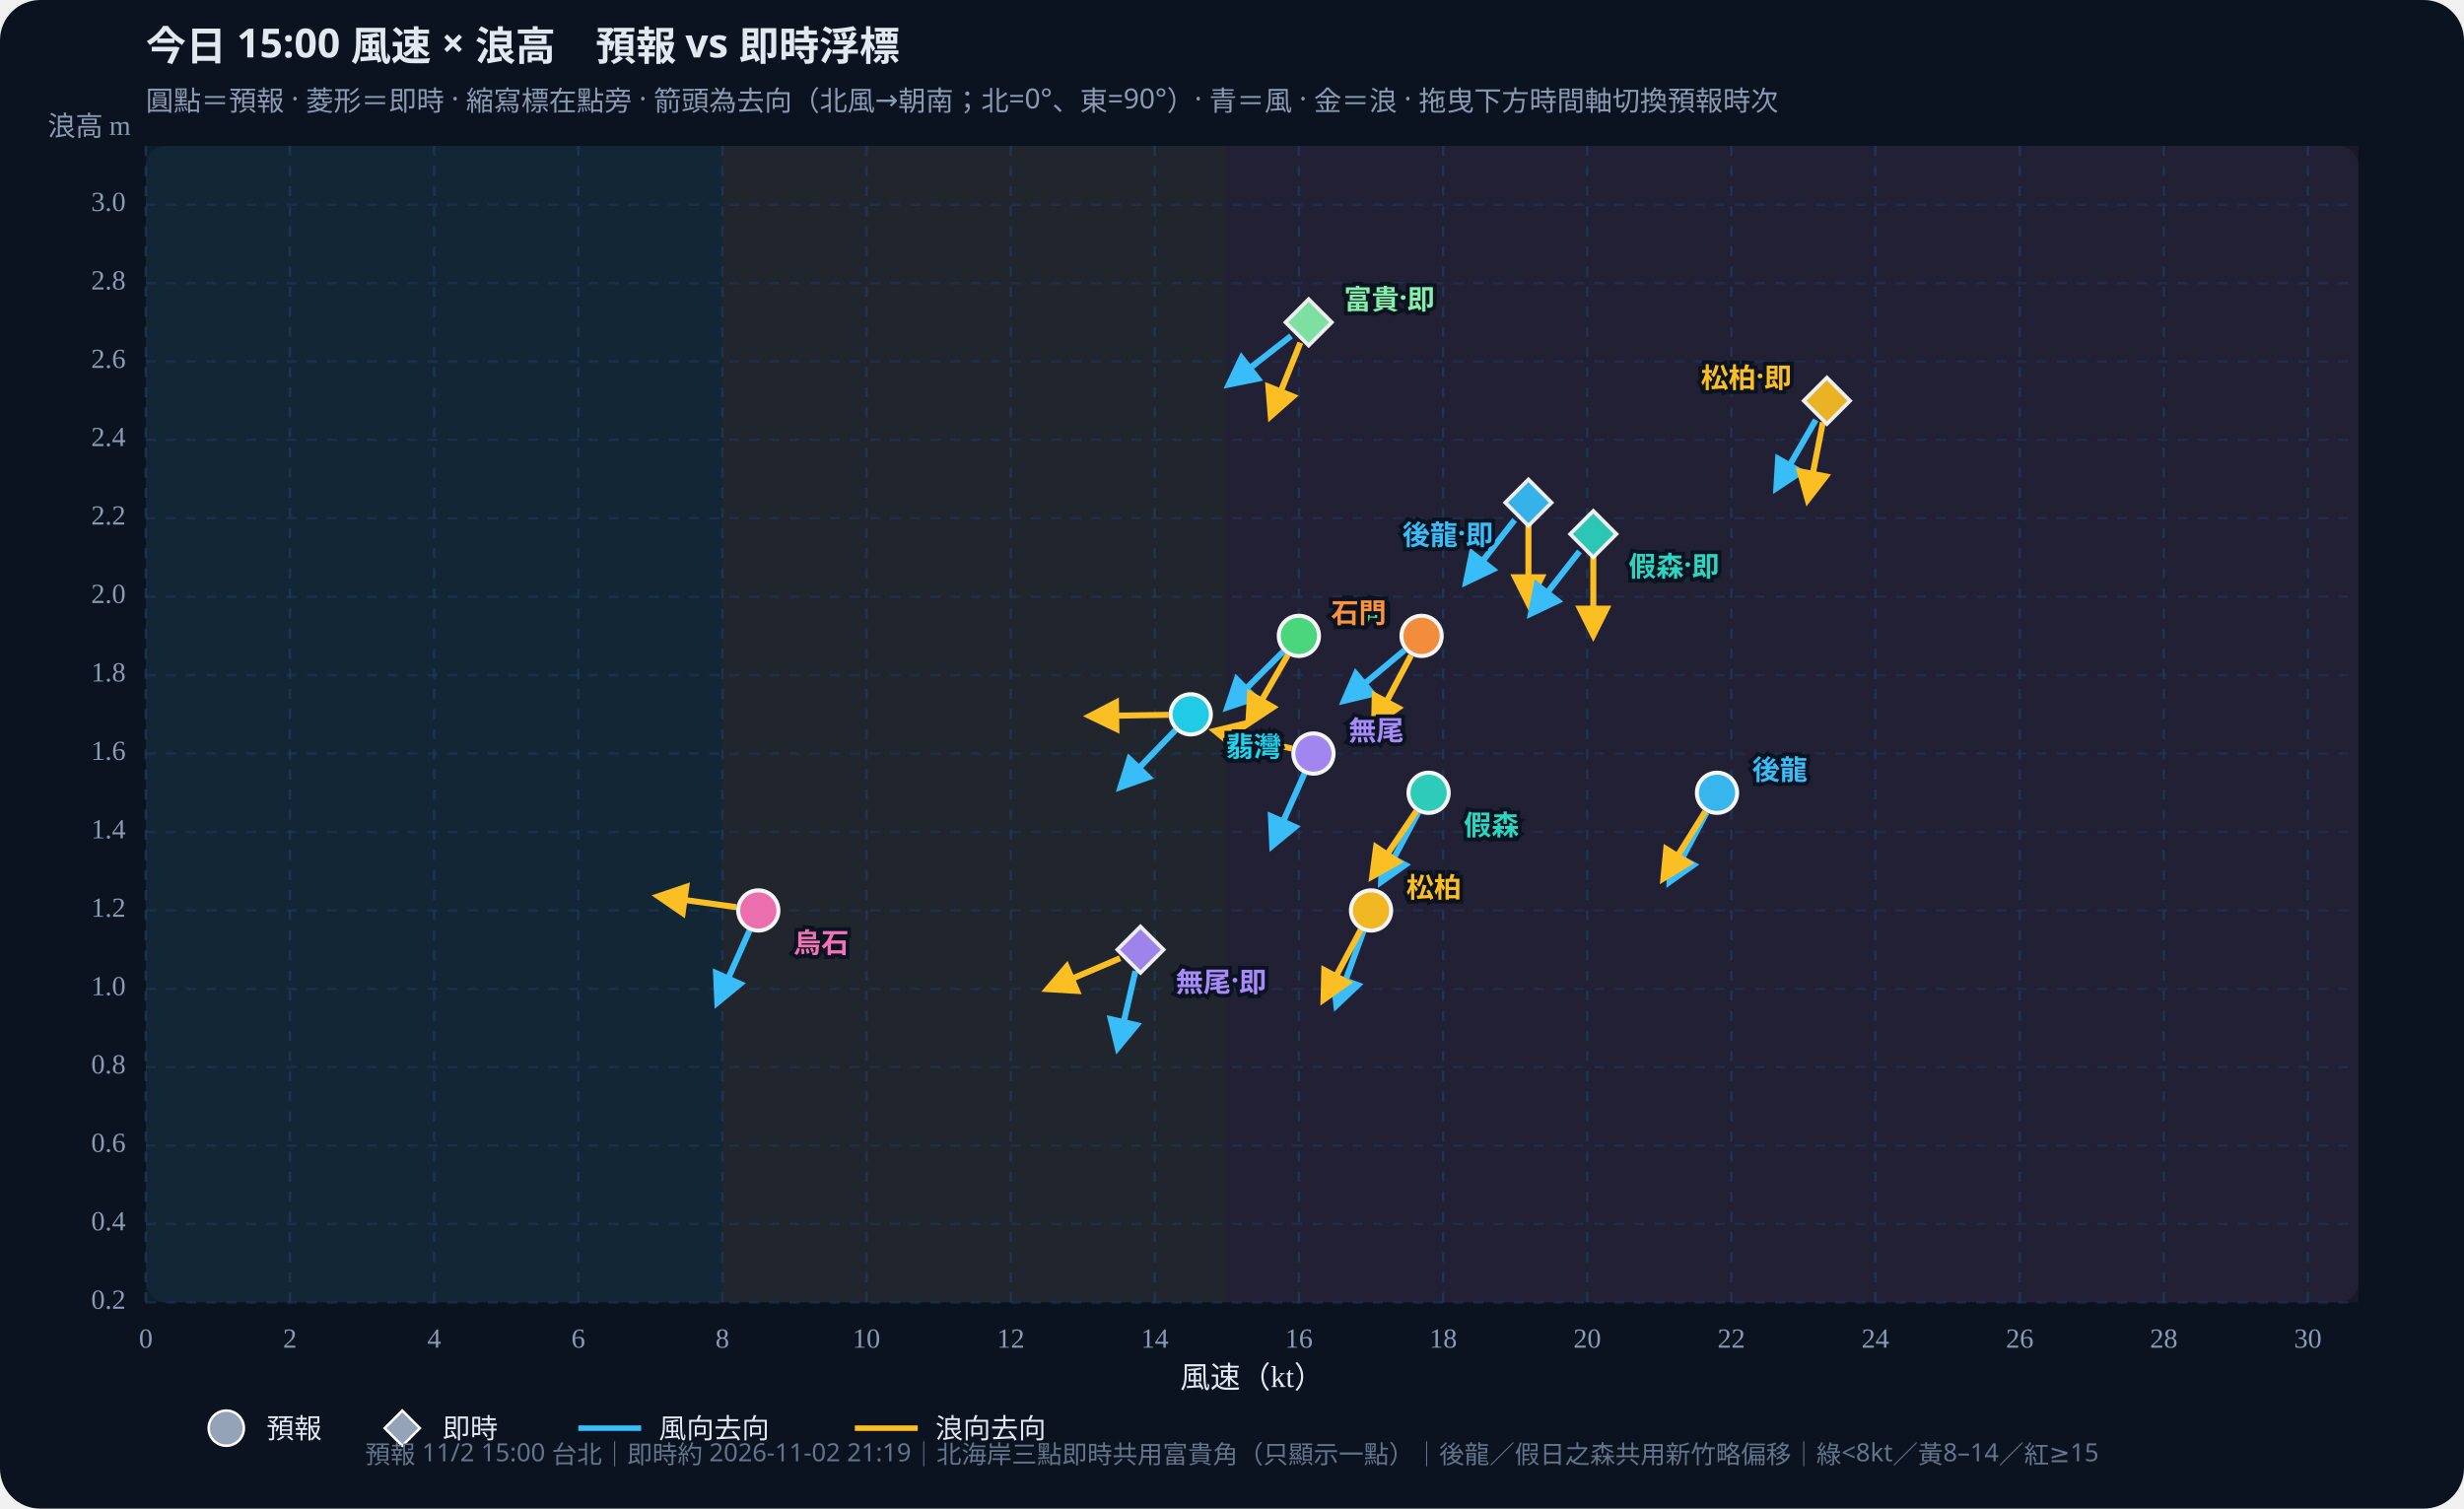
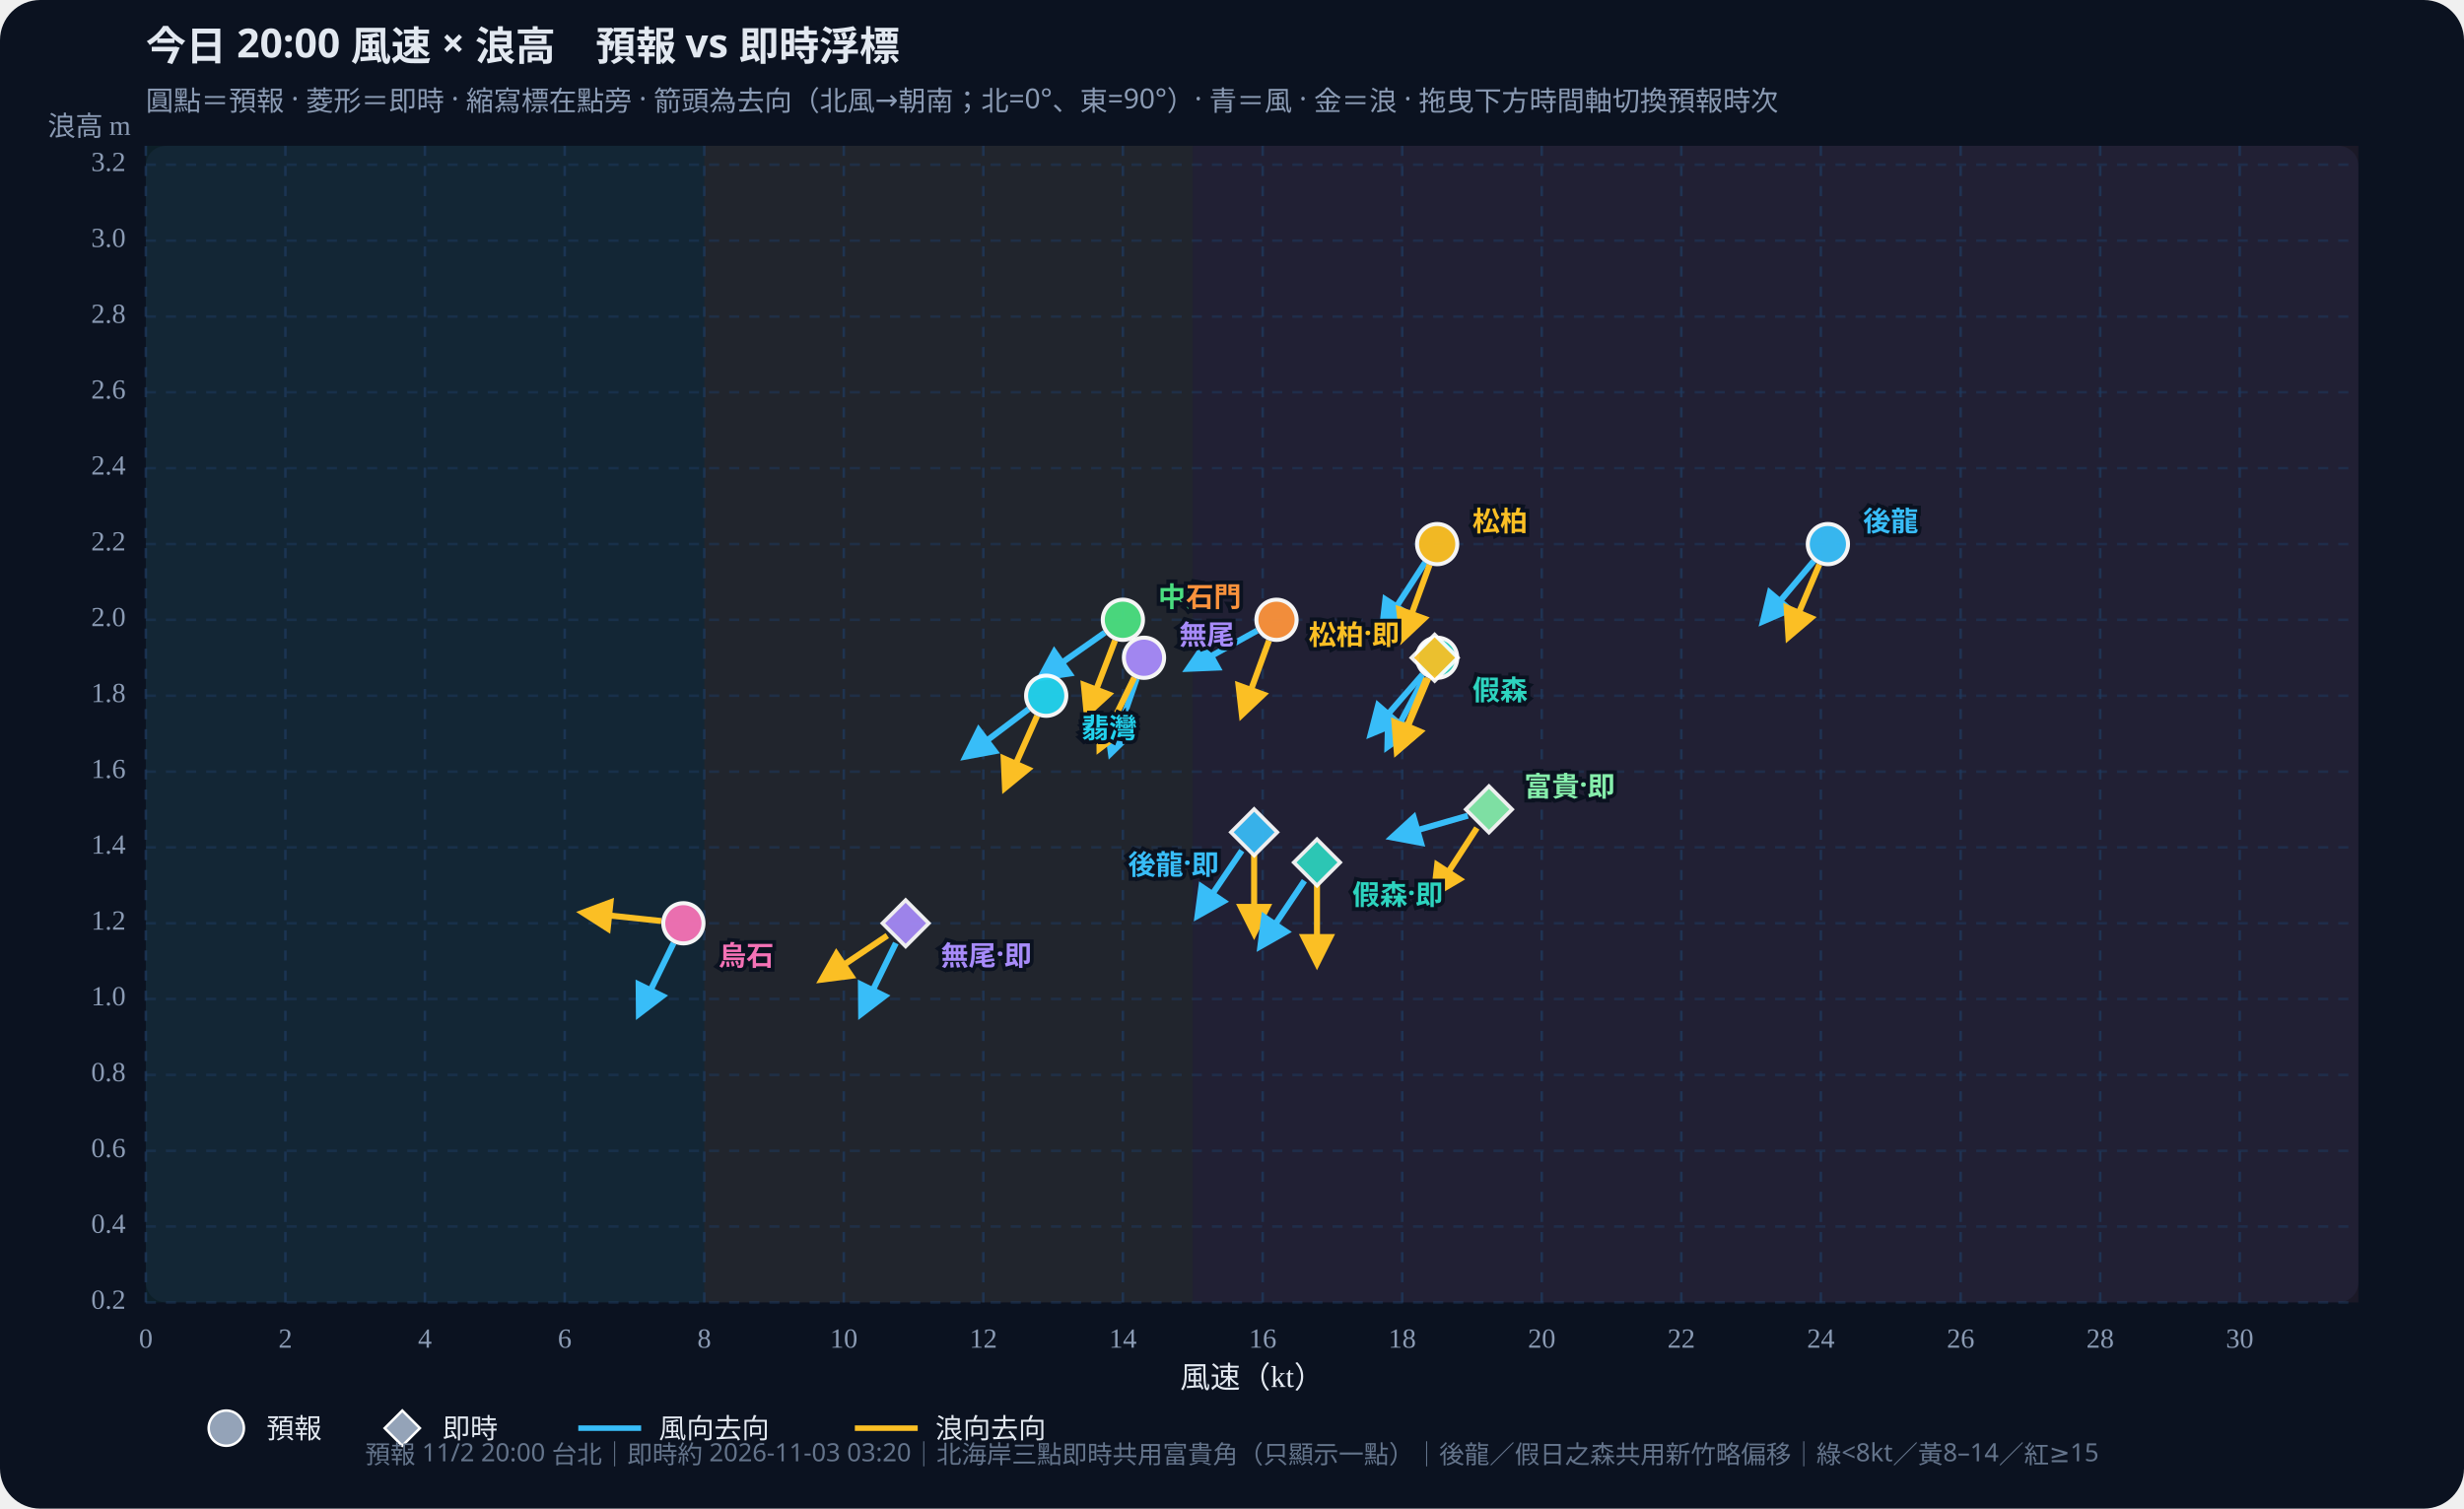
<svg xmlns="http://www.w3.org/2000/svg" id="wws-svg" viewBox="0 0 980 600" role="img" aria-label="風速與浪高散佈圖，可拖曳時間軸切換預報時次" style="width:100%;height:auto;display:block">
  <rect width="980" height="600" fill="#0b1220" rx="16" />
  <rect x="58" y="58" width="880" height="460" fill="#111a2e" rx="8" />
-   <rect x="58.0" y="58" width="229.3" height="460" fill="#34d399" opacity="0.07" />
-   <rect x="287.3" y="58" width="200.7" height="460" fill="#fbbf24" opacity="0.07" />
-   <rect x="488.0" y="58" width="450.0" height="460" fill="#fb7185" opacity="0.07" />
+   <rect x="58.0" y="58" width="222.1" height="460" fill="#34d399" opacity="0.07" />
+   <rect x="280.1" y="58" width="194.3" height="460" fill="#fbbf24" opacity="0.07" />
+   <rect x="474.4" y="58" width="463.6" height="460" fill="#fb7185" opacity="0.07" />
  <defs>
    <marker id="arrow-38bdf8" viewBox="0 0 10 10" refX="8" refY="5" markerWidth="6" markerHeight="6" orient="auto-start-reverse">
      <path d="M0,0 L10,5 L0,10 z" fill="#38bdf8" />
    </marker>
    <marker id="arrow-fbbf24" viewBox="0 0 10 10" refX="8" refY="5" markerWidth="6" markerHeight="6" orient="auto-start-reverse">
      <path d="M0,0 L10,5 L0,10 z" fill="#fbbf24" />
    </marker>
  </defs>
-   <text id="wws-title" x="58" y="24" fill="#e2e8f0" font-size="16" font-weight="700" font-family="Noto Sans TC,system-ui,sans-serif">今日 15:00 風速 × 浪高　預報 vs 即時浮標</text>
+   <text id="wws-title" x="58" y="24" fill="#e2e8f0" font-size="16" font-weight="700" font-family="Noto Sans TC,system-ui,sans-serif">今日 20:00 風速 × 浪高　預報 vs 即時浮標</text>
  <text x="58" y="44" fill="#8b9bb4" font-size="11" font-family="Noto Sans TC,system-ui,sans-serif">圓點＝預報 · 菱形＝即時 · 縮寫標在點旁 · 箭頭為去向（北風→朝南；北=0°、東=90°）· 青＝風 · 金＝浪 · 拖曳下方時間軸切換預報時次</text>
  <line x1="58.0" y1="58" x2="58.0" y2="518" stroke="#1e3a5f" stroke-dasharray="4 4" opacity="0.7" />
  <text x="58.0" y="536" text-anchor="middle" fill="#8b9bb4" font-size="11">0</text>
-   <line x1="115.3" y1="58" x2="115.3" y2="518" stroke="#1e3a5f" stroke-dasharray="4 4" opacity="0.7" />
-   <text x="115.3" y="536" text-anchor="middle" fill="#8b9bb4" font-size="11">2</text>
-   <line x1="172.7" y1="58" x2="172.7" y2="518" stroke="#1e3a5f" stroke-dasharray="4 4" opacity="0.7" />
-   <text x="172.7" y="536" text-anchor="middle" fill="#8b9bb4" font-size="11">4</text>
-   <line x1="230.0" y1="58" x2="230.0" y2="518" stroke="#1e3a5f" stroke-dasharray="4 4" opacity="0.7" />
-   <text x="230.0" y="536" text-anchor="middle" fill="#8b9bb4" font-size="11">6</text>
-   <line x1="287.3" y1="58" x2="287.3" y2="518" stroke="#1e3a5f" stroke-dasharray="4 4" opacity="0.7" />
-   <text x="287.3" y="536" text-anchor="middle" fill="#8b9bb4" font-size="11">8</text>
-   <line x1="344.6" y1="58" x2="344.6" y2="518" stroke="#1e3a5f" stroke-dasharray="4 4" opacity="0.7" />
-   <text x="344.6" y="536" text-anchor="middle" fill="#8b9bb4" font-size="11">10</text>
-   <line x1="402.0" y1="58" x2="402.0" y2="518" stroke="#1e3a5f" stroke-dasharray="4 4" opacity="0.7" />
-   <text x="402.0" y="536" text-anchor="middle" fill="#8b9bb4" font-size="11">12</text>
-   <line x1="459.3" y1="58" x2="459.3" y2="518" stroke="#1e3a5f" stroke-dasharray="4 4" opacity="0.7" />
-   <text x="459.3" y="536" text-anchor="middle" fill="#8b9bb4" font-size="11">14</text>
-   <line x1="516.6" y1="58" x2="516.6" y2="518" stroke="#1e3a5f" stroke-dasharray="4 4" opacity="0.7" />
-   <text x="516.6" y="536" text-anchor="middle" fill="#8b9bb4" font-size="11">16</text>
-   <line x1="574.0" y1="58" x2="574.0" y2="518" stroke="#1e3a5f" stroke-dasharray="4 4" opacity="0.7" />
-   <text x="574.0" y="536" text-anchor="middle" fill="#8b9bb4" font-size="11">18</text>
-   <line x1="631.3" y1="58" x2="631.3" y2="518" stroke="#1e3a5f" stroke-dasharray="4 4" opacity="0.7" />
-   <text x="631.3" y="536" text-anchor="middle" fill="#8b9bb4" font-size="11">20</text>
-   <line x1="688.6" y1="58" x2="688.6" y2="518" stroke="#1e3a5f" stroke-dasharray="4 4" opacity="0.7" />
-   <text x="688.6" y="536" text-anchor="middle" fill="#8b9bb4" font-size="11">22</text>
-   <line x1="745.9" y1="58" x2="745.9" y2="518" stroke="#1e3a5f" stroke-dasharray="4 4" opacity="0.7" />
-   <text x="745.9" y="536" text-anchor="middle" fill="#8b9bb4" font-size="11">24</text>
-   <line x1="803.3" y1="58" x2="803.3" y2="518" stroke="#1e3a5f" stroke-dasharray="4 4" opacity="0.7" />
-   <text x="803.3" y="536" text-anchor="middle" fill="#8b9bb4" font-size="11">26</text>
-   <line x1="860.6" y1="58" x2="860.6" y2="518" stroke="#1e3a5f" stroke-dasharray="4 4" opacity="0.7" />
-   <text x="860.6" y="536" text-anchor="middle" fill="#8b9bb4" font-size="11">28</text>
-   <line x1="917.9" y1="58" x2="917.9" y2="518" stroke="#1e3a5f" stroke-dasharray="4 4" opacity="0.7" />
-   <text x="917.9" y="536" text-anchor="middle" fill="#8b9bb4" font-size="11">30</text>
+   <line x1="113.5" y1="58" x2="113.5" y2="518" stroke="#1e3a5f" stroke-dasharray="4 4" opacity="0.7" />
+   <text x="113.5" y="536" text-anchor="middle" fill="#8b9bb4" font-size="11">2</text>
+   <line x1="169.0" y1="58" x2="169.0" y2="518" stroke="#1e3a5f" stroke-dasharray="4 4" opacity="0.7" />
+   <text x="169.0" y="536" text-anchor="middle" fill="#8b9bb4" font-size="11">4</text>
+   <line x1="224.6" y1="58" x2="224.6" y2="518" stroke="#1e3a5f" stroke-dasharray="4 4" opacity="0.7" />
+   <text x="224.6" y="536" text-anchor="middle" fill="#8b9bb4" font-size="11">6</text>
+   <line x1="280.1" y1="58" x2="280.1" y2="518" stroke="#1e3a5f" stroke-dasharray="4 4" opacity="0.7" />
+   <text x="280.1" y="536" text-anchor="middle" fill="#8b9bb4" font-size="11">8</text>
+   <line x1="335.6" y1="58" x2="335.6" y2="518" stroke="#1e3a5f" stroke-dasharray="4 4" opacity="0.7" />
+   <text x="335.6" y="536" text-anchor="middle" fill="#8b9bb4" font-size="11">10</text>
+   <line x1="391.1" y1="58" x2="391.1" y2="518" stroke="#1e3a5f" stroke-dasharray="4 4" opacity="0.7" />
+   <text x="391.1" y="536" text-anchor="middle" fill="#8b9bb4" font-size="11">12</text>
+   <line x1="446.6" y1="58" x2="446.6" y2="518" stroke="#1e3a5f" stroke-dasharray="4 4" opacity="0.7" />
+   <text x="446.6" y="536" text-anchor="middle" fill="#8b9bb4" font-size="11">14</text>
+   <line x1="502.2" y1="58" x2="502.2" y2="518" stroke="#1e3a5f" stroke-dasharray="4 4" opacity="0.7" />
+   <text x="502.2" y="536" text-anchor="middle" fill="#8b9bb4" font-size="11">16</text>
+   <line x1="557.7" y1="58" x2="557.7" y2="518" stroke="#1e3a5f" stroke-dasharray="4 4" opacity="0.7" />
+   <text x="557.7" y="536" text-anchor="middle" fill="#8b9bb4" font-size="11">18</text>
+   <line x1="613.2" y1="58" x2="613.2" y2="518" stroke="#1e3a5f" stroke-dasharray="4 4" opacity="0.7" />
+   <text x="613.2" y="536" text-anchor="middle" fill="#8b9bb4" font-size="11">20</text>
+   <line x1="668.7" y1="58" x2="668.7" y2="518" stroke="#1e3a5f" stroke-dasharray="4 4" opacity="0.7" />
+   <text x="668.7" y="536" text-anchor="middle" fill="#8b9bb4" font-size="11">22</text>
+   <line x1="724.2" y1="58" x2="724.2" y2="518" stroke="#1e3a5f" stroke-dasharray="4 4" opacity="0.7" />
+   <text x="724.2" y="536" text-anchor="middle" fill="#8b9bb4" font-size="11">24</text>
+   <line x1="779.8" y1="58" x2="779.8" y2="518" stroke="#1e3a5f" stroke-dasharray="4 4" opacity="0.7" />
+   <text x="779.8" y="536" text-anchor="middle" fill="#8b9bb4" font-size="11">26</text>
+   <line x1="835.3" y1="58" x2="835.3" y2="518" stroke="#1e3a5f" stroke-dasharray="4 4" opacity="0.7" />
+   <text x="835.3" y="536" text-anchor="middle" fill="#8b9bb4" font-size="11">28</text>
+   <line x1="890.8" y1="58" x2="890.8" y2="518" stroke="#1e3a5f" stroke-dasharray="4 4" opacity="0.7" />
+   <text x="890.8" y="536" text-anchor="middle" fill="#8b9bb4" font-size="11">30</text>
  <line x1="58" y1="518.0" x2="938" y2="518.0" stroke="#1e3a5f" stroke-dasharray="4 4" opacity="0.5" />
  <text x="50" y="518.0" text-anchor="end" dominant-baseline="middle" fill="#8b9bb4" font-size="11">0.2</text>
-   <line x1="58" y1="486.8" x2="938" y2="486.8" stroke="#1e3a5f" stroke-dasharray="4 4" opacity="0.5" />
-   <text x="50" y="486.8" text-anchor="end" dominant-baseline="middle" fill="#8b9bb4" font-size="11">0.4</text>
-   <line x1="58" y1="455.6" x2="938" y2="455.6" stroke="#1e3a5f" stroke-dasharray="4 4" opacity="0.5" />
-   <text x="50" y="455.6" text-anchor="end" dominant-baseline="middle" fill="#8b9bb4" font-size="11">0.6</text>
-   <line x1="58" y1="424.4" x2="938" y2="424.4" stroke="#1e3a5f" stroke-dasharray="4 4" opacity="0.5" />
-   <text x="50" y="424.4" text-anchor="end" dominant-baseline="middle" fill="#8b9bb4" font-size="11">0.8</text>
-   <line x1="58" y1="393.3" x2="938" y2="393.3" stroke="#1e3a5f" stroke-dasharray="4 4" opacity="0.5" />
-   <text x="50" y="393.3" text-anchor="end" dominant-baseline="middle" fill="#8b9bb4" font-size="11">1.0</text>
-   <line x1="58" y1="362.1" x2="938" y2="362.1" stroke="#1e3a5f" stroke-dasharray="4 4" opacity="0.5" />
-   <text x="50" y="362.1" text-anchor="end" dominant-baseline="middle" fill="#8b9bb4" font-size="11">1.2</text>
-   <line x1="58" y1="330.9" x2="938" y2="330.9" stroke="#1e3a5f" stroke-dasharray="4 4" opacity="0.5" />
-   <text x="50" y="330.9" text-anchor="end" dominant-baseline="middle" fill="#8b9bb4" font-size="11">1.4</text>
-   <line x1="58" y1="299.7" x2="938" y2="299.7" stroke="#1e3a5f" stroke-dasharray="4 4" opacity="0.5" />
-   <text x="50" y="299.7" text-anchor="end" dominant-baseline="middle" fill="#8b9bb4" font-size="11">1.6</text>
-   <line x1="58" y1="268.5" x2="938" y2="268.5" stroke="#1e3a5f" stroke-dasharray="4 4" opacity="0.5" />
-   <text x="50" y="268.5" text-anchor="end" dominant-baseline="middle" fill="#8b9bb4" font-size="11">1.8</text>
-   <line x1="58" y1="237.3" x2="938" y2="237.3" stroke="#1e3a5f" stroke-dasharray="4 4" opacity="0.5" />
-   <text x="50" y="237.3" text-anchor="end" dominant-baseline="middle" fill="#8b9bb4" font-size="11">2.0</text>
-   <line x1="58" y1="206.1" x2="938" y2="206.1" stroke="#1e3a5f" stroke-dasharray="4 4" opacity="0.5" />
-   <text x="50" y="206.1" text-anchor="end" dominant-baseline="middle" fill="#8b9bb4" font-size="11">2.2</text>
-   <line x1="58" y1="174.9" x2="938" y2="174.9" stroke="#1e3a5f" stroke-dasharray="4 4" opacity="0.5" />
-   <text x="50" y="174.9" text-anchor="end" dominant-baseline="middle" fill="#8b9bb4" font-size="11">2.4</text>
-   <line x1="58" y1="143.8" x2="938" y2="143.8" stroke="#1e3a5f" stroke-dasharray="4 4" opacity="0.5" />
-   <text x="50" y="143.8" text-anchor="end" dominant-baseline="middle" fill="#8b9bb4" font-size="11">2.6</text>
-   <line x1="58" y1="112.6" x2="938" y2="112.6" stroke="#1e3a5f" stroke-dasharray="4 4" opacity="0.5" />
-   <text x="50" y="112.6" text-anchor="end" dominant-baseline="middle" fill="#8b9bb4" font-size="11">2.8</text>
-   <line x1="58" y1="81.4" x2="938" y2="81.4" stroke="#1e3a5f" stroke-dasharray="4 4" opacity="0.5" />
-   <text x="50" y="81.4" text-anchor="end" dominant-baseline="middle" fill="#8b9bb4" font-size="11">3.0</text>
+   <line x1="58" y1="487.8" x2="938" y2="487.8" stroke="#1e3a5f" stroke-dasharray="4 4" opacity="0.5" />
+   <text x="50" y="487.8" text-anchor="end" dominant-baseline="middle" fill="#8b9bb4" font-size="11">0.4</text>
+   <line x1="58" y1="457.7" x2="938" y2="457.7" stroke="#1e3a5f" stroke-dasharray="4 4" opacity="0.5" />
+   <text x="50" y="457.7" text-anchor="end" dominant-baseline="middle" fill="#8b9bb4" font-size="11">0.6</text>
+   <line x1="58" y1="427.5" x2="938" y2="427.5" stroke="#1e3a5f" stroke-dasharray="4 4" opacity="0.5" />
+   <text x="50" y="427.5" text-anchor="end" dominant-baseline="middle" fill="#8b9bb4" font-size="11">0.8</text>
+   <line x1="58" y1="397.3" x2="938" y2="397.3" stroke="#1e3a5f" stroke-dasharray="4 4" opacity="0.5" />
+   <text x="50" y="397.3" text-anchor="end" dominant-baseline="middle" fill="#8b9bb4" font-size="11">1.0</text>
+   <line x1="58" y1="367.2" x2="938" y2="367.2" stroke="#1e3a5f" stroke-dasharray="4 4" opacity="0.5" />
+   <text x="50" y="367.2" text-anchor="end" dominant-baseline="middle" fill="#8b9bb4" font-size="11">1.2</text>
+   <line x1="58" y1="337.0" x2="938" y2="337.0" stroke="#1e3a5f" stroke-dasharray="4 4" opacity="0.5" />
+   <text x="50" y="337.0" text-anchor="end" dominant-baseline="middle" fill="#8b9bb4" font-size="11">1.4</text>
+   <line x1="58" y1="306.9" x2="938" y2="306.9" stroke="#1e3a5f" stroke-dasharray="4 4" opacity="0.5" />
+   <text x="50" y="306.9" text-anchor="end" dominant-baseline="middle" fill="#8b9bb4" font-size="11">1.6</text>
+   <line x1="58" y1="276.7" x2="938" y2="276.7" stroke="#1e3a5f" stroke-dasharray="4 4" opacity="0.5" />
+   <text x="50" y="276.7" text-anchor="end" dominant-baseline="middle" fill="#8b9bb4" font-size="11">1.8</text>
+   <line x1="58" y1="246.5" x2="938" y2="246.5" stroke="#1e3a5f" stroke-dasharray="4 4" opacity="0.5" />
+   <text x="50" y="246.5" text-anchor="end" dominant-baseline="middle" fill="#8b9bb4" font-size="11">2.0</text>
+   <line x1="58" y1="216.4" x2="938" y2="216.4" stroke="#1e3a5f" stroke-dasharray="4 4" opacity="0.5" />
+   <text x="50" y="216.4" text-anchor="end" dominant-baseline="middle" fill="#8b9bb4" font-size="11">2.2</text>
+   <line x1="58" y1="186.2" x2="938" y2="186.2" stroke="#1e3a5f" stroke-dasharray="4 4" opacity="0.5" />
+   <text x="50" y="186.2" text-anchor="end" dominant-baseline="middle" fill="#8b9bb4" font-size="11">2.4</text>
+   <line x1="58" y1="156.0" x2="938" y2="156.0" stroke="#1e3a5f" stroke-dasharray="4 4" opacity="0.5" />
+   <text x="50" y="156.0" text-anchor="end" dominant-baseline="middle" fill="#8b9bb4" font-size="11">2.6</text>
+   <line x1="58" y1="125.9" x2="938" y2="125.9" stroke="#1e3a5f" stroke-dasharray="4 4" opacity="0.5" />
+   <text x="50" y="125.9" text-anchor="end" dominant-baseline="middle" fill="#8b9bb4" font-size="11">2.8</text>
+   <line x1="58" y1="95.7" x2="938" y2="95.7" stroke="#1e3a5f" stroke-dasharray="4 4" opacity="0.5" />
+   <text x="50" y="95.7" text-anchor="end" dominant-baseline="middle" fill="#8b9bb4" font-size="11">3.0</text>
+   <line x1="58" y1="65.5" x2="938" y2="65.5" stroke="#1e3a5f" stroke-dasharray="4 4" opacity="0.5" />
+   <text x="50" y="65.5" text-anchor="end" dominant-baseline="middle" fill="#8b9bb4" font-size="11">3.2</text>
  <text x="498" y="552" text-anchor="middle" fill="#e2e8f0" font-size="12">風速（kt）</text>
  <text x="52" y="54" text-anchor="end" fill="#8b9bb4" font-size="11">浪高 m</text>
  <g id="wws-forecast-layer">
-     <line x1="678.8" y1="323.1" x2="664.1" y2="350.6" stroke="#38bdf8" stroke-width="2.4" marker-end="url(#arrow-38bdf8)" />
-     <line x1="678.2" y1="322.8" x2="661.7" y2="349.2" stroke="#fbbf24" stroke-width="2.4" marker-end="url(#arrow-fbbf24)" />
-     <circle cx="682.9" cy="315.3" r="8.0" fill="#38bdf8" stroke="#fff" stroke-width="1.6" opacity="0.95" />
-     <line x1="564.1" y1="323.1" x2="549.4" y2="350.6" stroke="#38bdf8" stroke-width="2.4" marker-end="url(#arrow-38bdf8)" />
-     <line x1="563.3" y1="322.6" x2="545.9" y2="348.4" stroke="#fbbf24" stroke-width="2.4" marker-end="url(#arrow-fbbf24)" />
-     <circle cx="568.2" cy="315.3" r="8.0" fill="#2dd4bf" stroke="#fff" stroke-width="1.6" opacity="0.95" />
-     <line x1="542.3" y1="370.3" x2="531.6" y2="399.7" stroke="#38bdf8" stroke-width="2.4" marker-end="url(#arrow-38bdf8)" />
-     <line x1="541.2" y1="369.8" x2="526.5" y2="397.4" stroke="#fbbf24" stroke-width="2.4" marker-end="url(#arrow-fbbf24)" />
-     <circle cx="545.3" cy="362.1" r="8.0" fill="#fbbf24" stroke="#fff" stroke-width="1.6" opacity="0.95" />
-     <line x1="510.4" y1="259.1" x2="488.3" y2="281.2" stroke="#38bdf8" stroke-width="2.4" marker-end="url(#arrow-38bdf8)" />
-     <line x1="512.2" y1="260.5" x2="496.6" y2="287.6" stroke="#fbbf24" stroke-width="2.4" marker-end="url(#arrow-fbbf24)" />
-     <circle cx="516.6" cy="252.9" r="8.0" fill="#4ade80" stroke="#fff" stroke-width="1.6" opacity="0.95" />
-     <line x1="467.5" y1="290.4" x2="445.8" y2="312.9" stroke="#38bdf8" stroke-width="2.4" marker-end="url(#arrow-38bdf8)" />
-     <line x1="464.8" y1="284.3" x2="433.6" y2="284.8" stroke="#fbbf24" stroke-width="2.4" marker-end="url(#arrow-fbbf24)" />
-     <circle cx="473.6" cy="284.1" r="8.0" fill="#22d3ee" stroke="#fff" stroke-width="1.6" opacity="0.95" />
-     <line x1="558.6" y1="258.6" x2="534.7" y2="278.6" stroke="#38bdf8" stroke-width="2.4" marker-end="url(#arrow-38bdf8)" />
-     <line x1="561.2" y1="260.7" x2="546.6" y2="288.2" stroke="#fbbf24" stroke-width="2.4" marker-end="url(#arrow-fbbf24)" />
-     <circle cx="565.4" cy="252.9" r="8.0" fill="#fb923c" stroke="#fff" stroke-width="1.6" opacity="0.95" />
-     <line x1="518.8" y1="307.7" x2="506.1" y2="336.2" stroke="#38bdf8" stroke-width="2.4" marker-end="url(#arrow-38bdf8)" />
-     <line x1="513.8" y1="297.7" x2="483.4" y2="290.7" stroke="#fbbf24" stroke-width="2.4" marker-end="url(#arrow-fbbf24)" />
-     <circle cx="522.4" cy="299.7" r="8.0" fill="#a78bfa" stroke="#fff" stroke-width="1.6" opacity="0.95" />
-     <line x1="298.1" y1="370.1" x2="285.4" y2="398.6" stroke="#38bdf8" stroke-width="2.4" marker-end="url(#arrow-38bdf8)" />
-     <line x1="292.9" y1="360.8" x2="262.0" y2="356.5" stroke="#fbbf24" stroke-width="2.4" marker-end="url(#arrow-fbbf24)" />
-     <circle cx="301.6" cy="362.1" r="8.0" fill="#f472b6" stroke="#fff" stroke-width="1.6" opacity="0.95" />
-     <text x="696.9" y="305.3" text-anchor="start" dominant-baseline="central" fill="#38bdf8" font-size="11" font-weight="700" font-family="Noto Sans TC,system-ui,sans-serif" stroke="#0b1220" stroke-width="3" paint-order="stroke">後龍</text>
-     <text x="582.2" y="327.3" text-anchor="start" dominant-baseline="central" fill="#2dd4bf" font-size="11" font-weight="700" font-family="Noto Sans TC,system-ui,sans-serif" stroke="#0b1220" stroke-width="3" paint-order="stroke">假森</text>
-     <text x="559.3" y="352.1" text-anchor="start" dominant-baseline="central" fill="#fbbf24" font-size="11" font-weight="700" font-family="Noto Sans TC,system-ui,sans-serif" stroke="#0b1220" stroke-width="3" paint-order="stroke">松柏</text>
-     <text x="530.6" y="242.9" text-anchor="start" dominant-baseline="central" fill="#4ade80" font-size="11" font-weight="700" font-family="Noto Sans TC,system-ui,sans-serif" stroke="#0b1220" stroke-width="3" paint-order="stroke">中角</text>
-     <text x="487.6" y="296.1" text-anchor="start" dominant-baseline="central" fill="#22d3ee" font-size="11" font-weight="700" font-family="Noto Sans TC,system-ui,sans-serif" stroke="#0b1220" stroke-width="3" paint-order="stroke">翡灣</text>
-     <text x="551.4" y="242.9" text-anchor="end" dominant-baseline="central" fill="#fb923c" font-size="11" font-weight="700" font-family="Noto Sans TC,system-ui,sans-serif" stroke="#0b1220" stroke-width="3" paint-order="stroke">石門</text>
-     <text x="536.4" y="289.7" text-anchor="start" dominant-baseline="central" fill="#a78bfa" font-size="11" font-weight="700" font-family="Noto Sans TC,system-ui,sans-serif" stroke="#0b1220" stroke-width="3" paint-order="stroke">無尾</text>
-     <text x="315.6" y="374.1" text-anchor="start" dominant-baseline="central" fill="#f472b6" font-size="11" font-weight="700" font-family="Noto Sans TC,system-ui,sans-serif" stroke="#0b1220" stroke-width="3" paint-order="stroke">烏石</text>
+     <line x1="721.4" y1="223.1" x2="701.3" y2="247.0" stroke="#38bdf8" stroke-width="2.4" marker-end="url(#arrow-38bdf8)" />
+     <line x1="723.6" y1="224.5" x2="711.4" y2="253.2" stroke="#fbbf24" stroke-width="2.4" marker-end="url(#arrow-fbbf24)" />
+     <circle cx="727.0" cy="216.4" r="8.0" fill="#38bdf8" stroke="#fff" stroke-width="1.6" opacity="0.95" />
+     <line x1="565.8" y1="268.2" x2="545.3" y2="291.8" stroke="#38bdf8" stroke-width="2.4" marker-end="url(#arrow-38bdf8)" />
+     <line x1="568.1" y1="269.7" x2="555.9" y2="298.4" stroke="#fbbf24" stroke-width="2.4" marker-end="url(#arrow-fbbf24)" />
+     <circle cx="571.6" cy="261.6" r="8.0" fill="#2dd4bf" stroke="#fff" stroke-width="1.6" opacity="0.95" />
+     <line x1="566.8" y1="223.7" x2="549.8" y2="249.9" stroke="#38bdf8" stroke-width="2.4" marker-end="url(#arrow-38bdf8)" />
+     <line x1="568.6" y1="224.6" x2="557.9" y2="253.9" stroke="#fbbf24" stroke-width="2.4" marker-end="url(#arrow-fbbf24)" />
+     <circle cx="571.6" cy="216.4" r="8.0" fill="#fbbf24" stroke="#fff" stroke-width="1.6" opacity="0.95" />
+     <line x1="439.4" y1="251.6" x2="413.9" y2="269.5" stroke="#38bdf8" stroke-width="2.4" marker-end="url(#arrow-38bdf8)" />
+     <line x1="443.5" y1="254.7" x2="432.3" y2="283.9" stroke="#fbbf24" stroke-width="2.4" marker-end="url(#arrow-fbbf24)" />
+     <circle cx="446.6" cy="246.5" r="8.0" fill="#4ade80" stroke="#fff" stroke-width="1.6" opacity="0.95" />
+     <line x1="409.1" y1="282.0" x2="384.2" y2="300.8" stroke="#38bdf8" stroke-width="2.4" marker-end="url(#arrow-38bdf8)" />
+     <line x1="412.5" y1="284.7" x2="399.8" y2="313.2" stroke="#fbbf24" stroke-width="2.4" marker-end="url(#arrow-fbbf24)" />
+     <circle cx="416.1" cy="276.7" r="8.0" fill="#22d3ee" stroke="#fff" stroke-width="1.6" opacity="0.95" />
+     <line x1="500.0" y1="250.8" x2="472.7" y2="265.9" stroke="#38bdf8" stroke-width="2.4" marker-end="url(#arrow-38bdf8)" />
+     <line x1="504.7" y1="254.8" x2="494.0" y2="284.1" stroke="#fbbf24" stroke-width="2.4" marker-end="url(#arrow-fbbf24)" />
+     <circle cx="507.7" cy="246.5" r="8.0" fill="#fb923c" stroke="#fff" stroke-width="1.6" opacity="0.95" />
+     <line x1="452.1" y1="269.9" x2="441.9" y2="299.4" stroke="#38bdf8" stroke-width="2.4" marker-end="url(#arrow-38bdf8)" />
+     <line x1="451.1" y1="269.5" x2="437.4" y2="297.6" stroke="#fbbf24" stroke-width="2.4" marker-end="url(#arrow-fbbf24)" />
+     <circle cx="455.0" cy="261.6" r="8.0" fill="#a78bfa" stroke="#fff" stroke-width="1.6" opacity="0.95" />
+     <line x1="267.9" y1="375.1" x2="254.2" y2="403.1" stroke="#38bdf8" stroke-width="2.4" marker-end="url(#arrow-38bdf8)" />
+     <line x1="263.0" y1="366.3" x2="232.0" y2="363.0" stroke="#fbbf24" stroke-width="2.4" marker-end="url(#arrow-fbbf24)" />
+     <circle cx="271.8" cy="367.2" r="8.0" fill="#f472b6" stroke="#fff" stroke-width="1.6" opacity="0.95" />
+     <text x="741.0" y="206.4" text-anchor="start" dominant-baseline="central" fill="#38bdf8" font-size="11" font-weight="700" font-family="Noto Sans TC,system-ui,sans-serif" stroke="#0b1220" stroke-width="3" paint-order="stroke">後龍</text>
+     <text x="585.6" y="273.6" text-anchor="start" dominant-baseline="central" fill="#2dd4bf" font-size="11" font-weight="700" font-family="Noto Sans TC,system-ui,sans-serif" stroke="#0b1220" stroke-width="3" paint-order="stroke">假森</text>
+     <text x="585.6" y="206.4" text-anchor="start" dominant-baseline="central" fill="#fbbf24" font-size="11" font-weight="700" font-family="Noto Sans TC,system-ui,sans-serif" stroke="#0b1220" stroke-width="3" paint-order="stroke">松柏</text>
+     <text x="460.6" y="236.5" text-anchor="start" dominant-baseline="central" fill="#4ade80" font-size="11" font-weight="700" font-family="Noto Sans TC,system-ui,sans-serif" stroke="#0b1220" stroke-width="3" paint-order="stroke">中角</text>
+     <text x="430.1" y="288.7" text-anchor="start" dominant-baseline="central" fill="#22d3ee" font-size="11" font-weight="700" font-family="Noto Sans TC,system-ui,sans-serif" stroke="#0b1220" stroke-width="3" paint-order="stroke">翡灣</text>
+     <text x="493.7" y="236.5" text-anchor="end" dominant-baseline="central" fill="#fb923c" font-size="11" font-weight="700" font-family="Noto Sans TC,system-ui,sans-serif" stroke="#0b1220" stroke-width="3" paint-order="stroke">石門</text>
+     <text x="469.0" y="251.6" text-anchor="start" dominant-baseline="central" fill="#a78bfa" font-size="11" font-weight="700" font-family="Noto Sans TC,system-ui,sans-serif" stroke="#0b1220" stroke-width="3" paint-order="stroke">無尾</text>
+     <text x="285.8" y="379.2" text-anchor="start" dominant-baseline="central" fill="#f472b6" font-size="11" font-weight="700" font-family="Noto Sans TC,system-ui,sans-serif" stroke="#0b1220" stroke-width="3" paint-order="stroke">烏石</text>
  </g>
  <g id="wws-live-layer">
-     <line x1="602.4" y1="206.8" x2="583.2" y2="231.4" stroke="#38bdf8" stroke-width="2.4" marker-end="url(#arrow-38bdf8)" />
-     <line x1="607.9" y1="208.7" x2="607.9" y2="239.9" stroke="#fbbf24" stroke-width="2.4" marker-end="url(#arrow-fbbf24)" />
-     <polygon points="607.9,190.7 617.1,199.9 607.9,209.1 598.7,199.9" fill="#38bdf8" stroke="#fff" stroke-width="1.5" opacity="0.92" />
-     <line x1="628.2" y1="219.3" x2="609.0" y2="243.9" stroke="#38bdf8" stroke-width="2.4" marker-end="url(#arrow-38bdf8)" />
-     <line x1="633.7" y1="221.2" x2="633.7" y2="252.4" stroke="#fbbf24" stroke-width="2.4" marker-end="url(#arrow-fbbf24)" />
-     <polygon points="633.7,203.2 642.9,212.4 633.7,221.6 624.5,212.4" fill="#2dd4bf" stroke="#fff" stroke-width="1.5" opacity="0.92" />
-     <line x1="722.2" y1="167.0" x2="706.6" y2="194.0" stroke="#38bdf8" stroke-width="2.4" marker-end="url(#arrow-38bdf8)" />
-     <line x1="725.0" y1="168.0" x2="719.0" y2="198.6" stroke="#fbbf24" stroke-width="2.4" marker-end="url(#arrow-fbbf24)" />
-     <polygon points="726.6,150.2 735.8,159.4 726.6,168.6 717.4,159.4" fill="#fbbf24" stroke="#fff" stroke-width="1.5" opacity="0.92" />
-     <line x1="513.5" y1="133.6" x2="488.9" y2="152.8" stroke="#38bdf8" stroke-width="2.4" marker-end="url(#arrow-38bdf8)" />
-     <line x1="517.2" y1="136.3" x2="505.5" y2="165.3" stroke="#fbbf24" stroke-width="2.4" marker-end="url(#arrow-fbbf24)" />
-     <polygon points="520.5,119.0 529.7,128.2 520.5,137.4 511.3,128.2" fill="#86efac" stroke="#fff" stroke-width="1.5" opacity="0.92" />
-     <line x1="451.6" y1="386.2" x2="444.6" y2="416.6" stroke="#38bdf8" stroke-width="2.4" marker-end="url(#arrow-38bdf8)" />
-     <line x1="445.5" y1="381.1" x2="416.8" y2="393.3" stroke="#fbbf24" stroke-width="2.4" marker-end="url(#arrow-fbbf24)" />
-     <polygon points="453.6,368.5 462.8,377.7 453.6,386.9 444.4,377.7" fill="#a78bfa" stroke="#fff" stroke-width="1.5" opacity="0.92" />
-     <text x="593.9" y="211.9" text-anchor="end" dominant-baseline="central" fill="#38bdf8" font-size="11" font-weight="700" font-family="Noto Sans TC,system-ui,sans-serif" stroke="#0b1220" stroke-width="3" paint-order="stroke">後龍·即</text>
-     <text x="647.7" y="224.4" text-anchor="start" dominant-baseline="central" fill="#2dd4bf" font-size="11" font-weight="700" font-family="Noto Sans TC,system-ui,sans-serif" stroke="#0b1220" stroke-width="3" paint-order="stroke">假森·即</text>
-     <text x="712.6" y="149.4" text-anchor="end" dominant-baseline="central" fill="#fbbf24" font-size="11" font-weight="700" font-family="Noto Sans TC,system-ui,sans-serif" stroke="#0b1220" stroke-width="3" paint-order="stroke">松柏·即</text>
-     <text x="534.5" y="118.2" text-anchor="start" dominant-baseline="central" fill="#86efac" font-size="11" font-weight="700" font-family="Noto Sans TC,system-ui,sans-serif" stroke="#0b1220" stroke-width="3" paint-order="stroke">富貴·即</text>
-     <text x="467.6" y="389.7" text-anchor="start" dominant-baseline="central" fill="#a78bfa" font-size="11" font-weight="700" font-family="Noto Sans TC,system-ui,sans-serif" stroke="#0b1220" stroke-width="3" paint-order="stroke">無尾·即</text>
+     <line x1="493.9" y1="338.3" x2="476.4" y2="364.1" stroke="#38bdf8" stroke-width="2.4" marker-end="url(#arrow-38bdf8)" />
+     <line x1="498.8" y1="339.8" x2="498.8" y2="371.0" stroke="#fbbf24" stroke-width="2.4" marker-end="url(#arrow-fbbf24)" />
+     <polygon points="498.8,321.8 508.0,331.0 498.8,340.2 489.6,331.0" fill="#38bdf8" stroke="#fff" stroke-width="1.5" opacity="0.92" />
+     <line x1="518.8" y1="350.3" x2="501.4" y2="376.2" stroke="#38bdf8" stroke-width="2.4" marker-end="url(#arrow-38bdf8)" />
+     <line x1="523.8" y1="351.8" x2="523.8" y2="383.0" stroke="#fbbf24" stroke-width="2.4" marker-end="url(#arrow-fbbf24)" />
+     <polygon points="523.8,333.8 533.0,343.0 523.8,352.2 514.6,343.0" fill="#2dd4bf" stroke="#fff" stroke-width="1.5" opacity="0.92" />
+     <line x1="566.5" y1="269.4" x2="551.9" y2="296.9" stroke="#38bdf8" stroke-width="2.4" marker-end="url(#arrow-38bdf8)" />
+     <line x1="567.3" y1="269.8" x2="555.6" y2="298.7" stroke="#fbbf24" stroke-width="2.4" marker-end="url(#arrow-fbbf24)" />
+     <polygon points="570.6,252.4 579.8,261.6 570.6,270.8 561.4,261.6" fill="#fbbf24" stroke="#fff" stroke-width="1.5" opacity="0.92" />
+     <line x1="583.8" y1="324.4" x2="553.8" y2="333.0" stroke="#38bdf8" stroke-width="2.4" marker-end="url(#arrow-38bdf8)" />
+     <line x1="587.4" y1="329.3" x2="570.4" y2="355.5" stroke="#fbbf24" stroke-width="2.4" marker-end="url(#arrow-fbbf24)" />
+     <polygon points="592.2,312.7 601.4,321.9 592.2,331.1 583.0,321.9" fill="#86efac" stroke="#fff" stroke-width="1.5" opacity="0.92" />
+     <line x1="356.3" y1="375.1" x2="342.6" y2="403.1" stroke="#38bdf8" stroke-width="2.4" marker-end="url(#arrow-38bdf8)" />
+     <line x1="352.9" y1="372.1" x2="327.0" y2="389.5" stroke="#fbbf24" stroke-width="2.4" marker-end="url(#arrow-fbbf24)" />
+     <polygon points="360.2,358.0 369.4,367.2 360.2,376.4 351.0,367.2" fill="#a78bfa" stroke="#fff" stroke-width="1.5" opacity="0.92" />
+     <text x="484.8" y="343.0" text-anchor="end" dominant-baseline="central" fill="#38bdf8" font-size="11" font-weight="700" font-family="Noto Sans TC,system-ui,sans-serif" stroke="#0b1220" stroke-width="3" paint-order="stroke">後龍·即</text>
+     <text x="537.8" y="355.0" text-anchor="start" dominant-baseline="central" fill="#2dd4bf" font-size="11" font-weight="700" font-family="Noto Sans TC,system-ui,sans-serif" stroke="#0b1220" stroke-width="3" paint-order="stroke">假森·即</text>
+     <text x="556.6" y="251.6" text-anchor="end" dominant-baseline="central" fill="#fbbf24" font-size="11" font-weight="700" font-family="Noto Sans TC,system-ui,sans-serif" stroke="#0b1220" stroke-width="3" paint-order="stroke">松柏·即</text>
+     <text x="606.2" y="311.9" text-anchor="start" dominant-baseline="central" fill="#86efac" font-size="11" font-weight="700" font-family="Noto Sans TC,system-ui,sans-serif" stroke="#0b1220" stroke-width="3" paint-order="stroke">富貴·即</text>
+     <text x="374.2" y="379.2" text-anchor="start" dominant-baseline="central" fill="#a78bfa" font-size="11" font-weight="700" font-family="Noto Sans TC,system-ui,sans-serif" stroke="#0b1220" stroke-width="3" paint-order="stroke">無尾·即</text>
  </g>
  <circle cx="90" cy="568" r="7" fill="#94a3b8" stroke="#fff" />
  <text x="106" y="572" fill="#e2e8f0" font-size="11" font-family="Noto Sans TC,system-ui,sans-serif">預報</text>
  <polygon points="160,561 167,568 160,575 153,568" fill="#94a3b8" stroke="#fff" />
  <text x="176" y="572" fill="#e2e8f0" font-size="11" font-family="Noto Sans TC,system-ui,sans-serif">即時</text>
  <line x1="230" y1="568" x2="255" y2="568" stroke="#38bdf8" stroke-width="2.2" />
  <text x="262" y="572" fill="#e2e8f0" font-size="11" font-family="Noto Sans TC,system-ui,sans-serif">風向去向</text>
  <line x1="340" y1="568" x2="365" y2="568" stroke="#fbbf24" stroke-width="2.2" />
  <text x="372" y="572" fill="#e2e8f0" font-size="11" font-family="Noto Sans TC,system-ui,sans-serif">浪向去向</text>
-   <text id="wws-foot" x="490" y="582" text-anchor="middle" fill="#64748b" font-size="10" font-family="Noto Sans TC,system-ui,sans-serif">預報 11/2 15:00 台北｜即時約 2026-11-02 21:19｜北海岸三點即時共用富貴角（只顯示一點）｜後龍／假日之森共用新竹略偏移｜綠&lt;8kt／黃8–14／紅≥15</text>
+   <text id="wws-foot" x="490" y="582" text-anchor="middle" fill="#64748b" font-size="10" font-family="Noto Sans TC,system-ui,sans-serif">預報 11/2 20:00 台北｜即時約 2026-11-03 03:20｜北海岸三點即時共用富貴角（只顯示一點）｜後龍／假日之森共用新竹略偏移｜綠&lt;8kt／黃8–14／紅≥15</text>
</svg>
